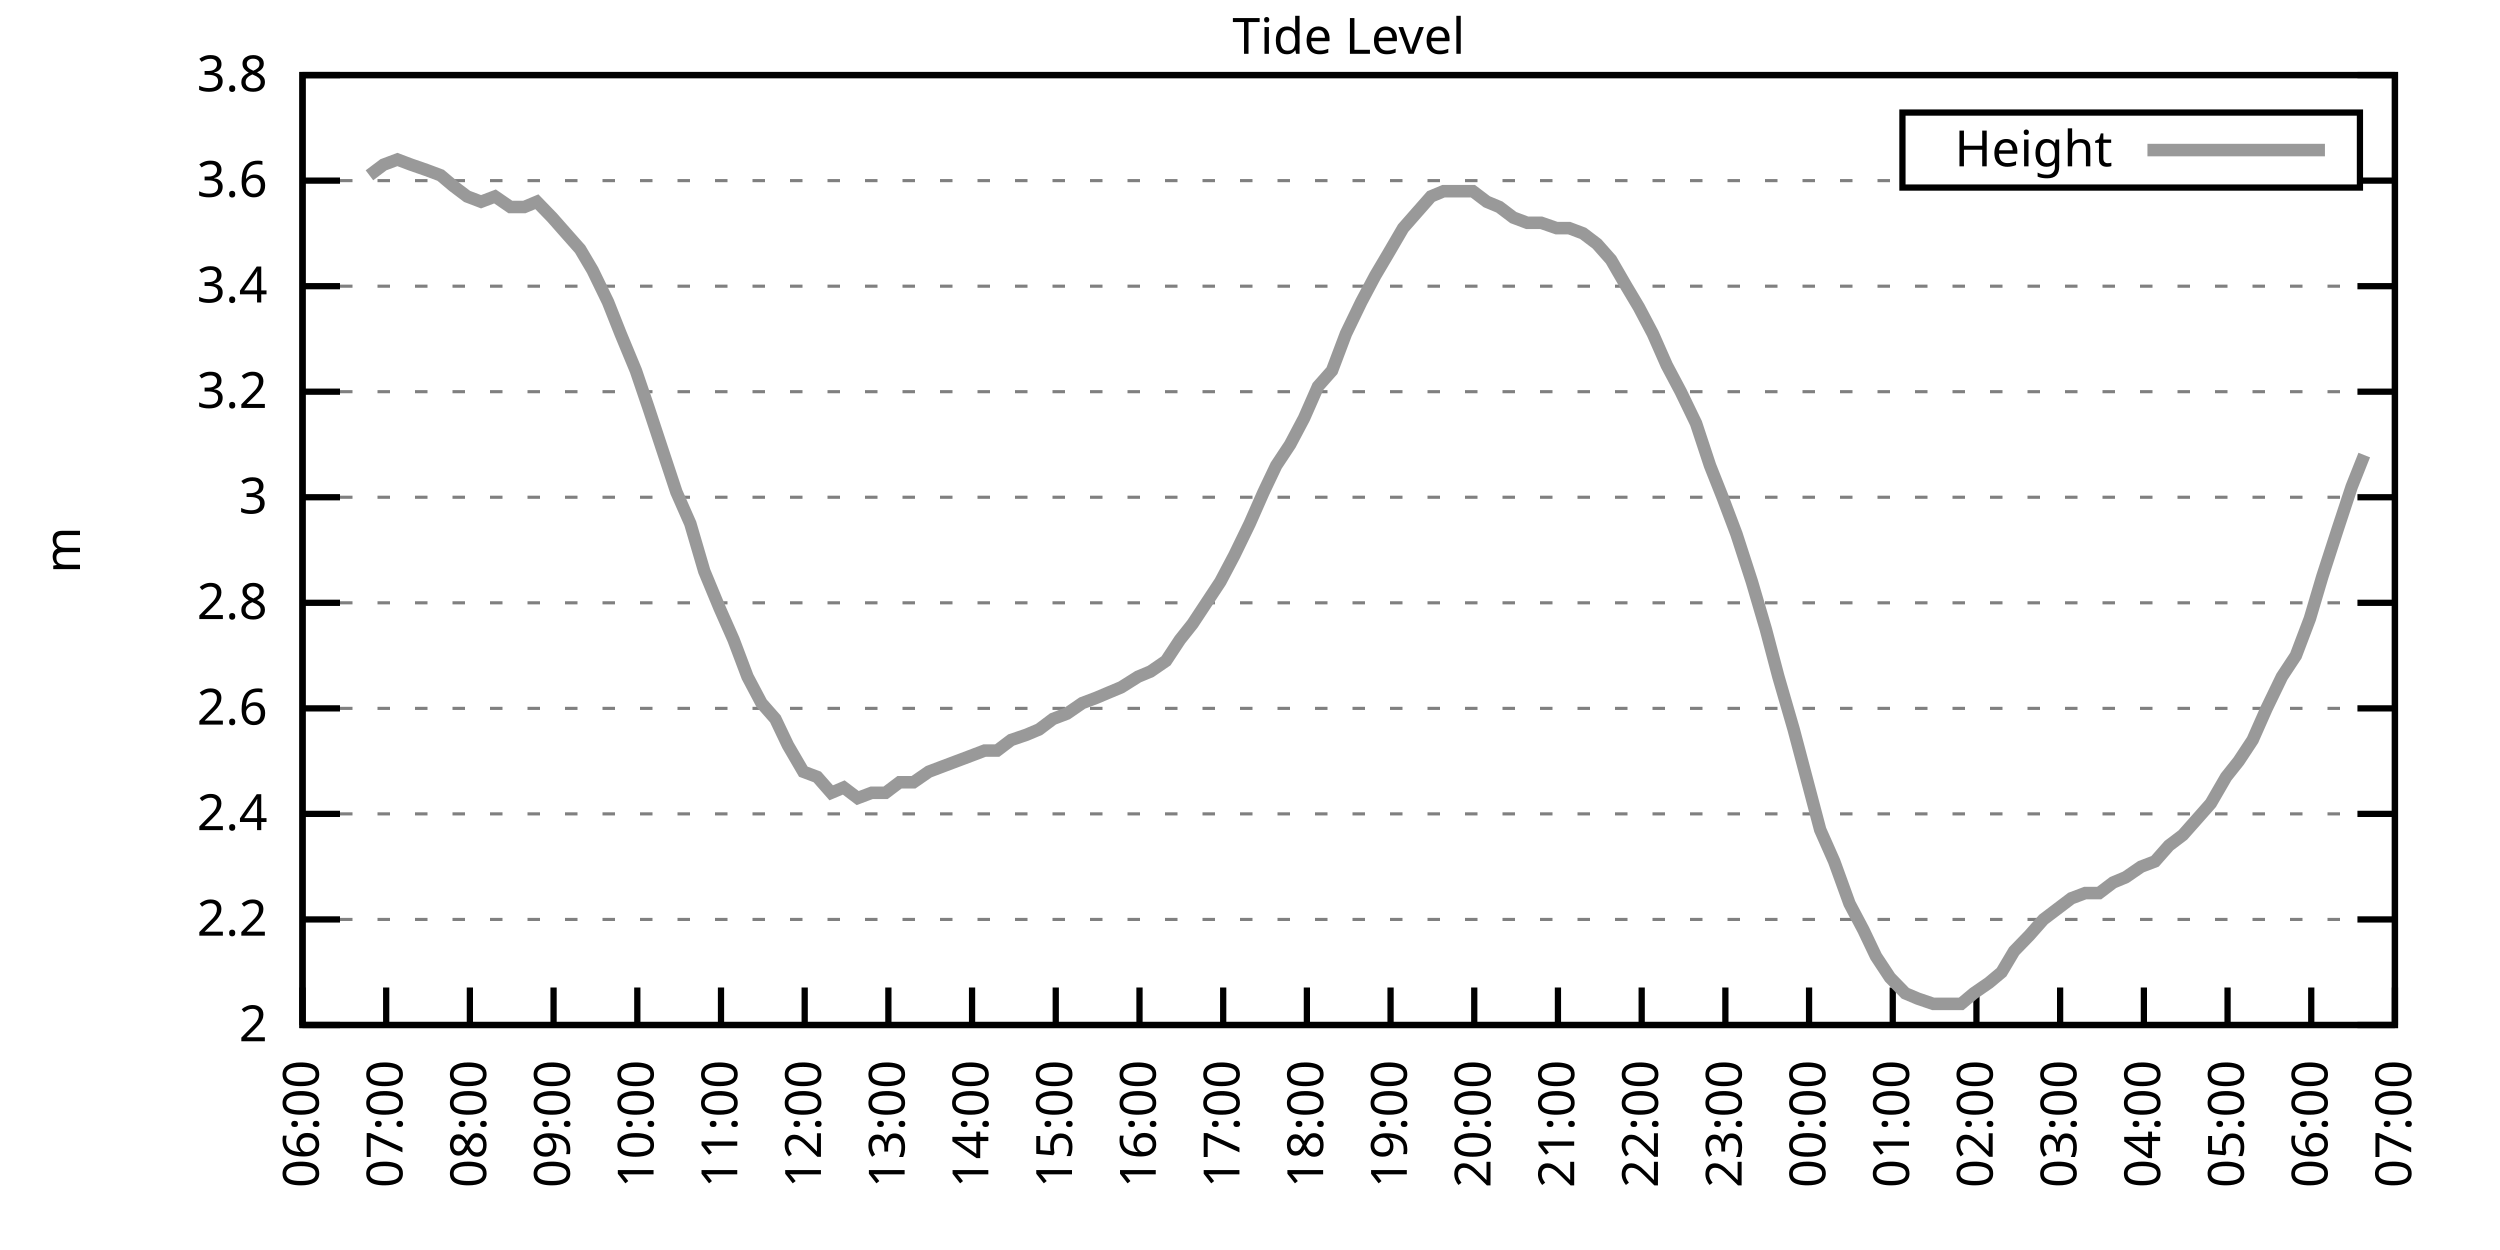
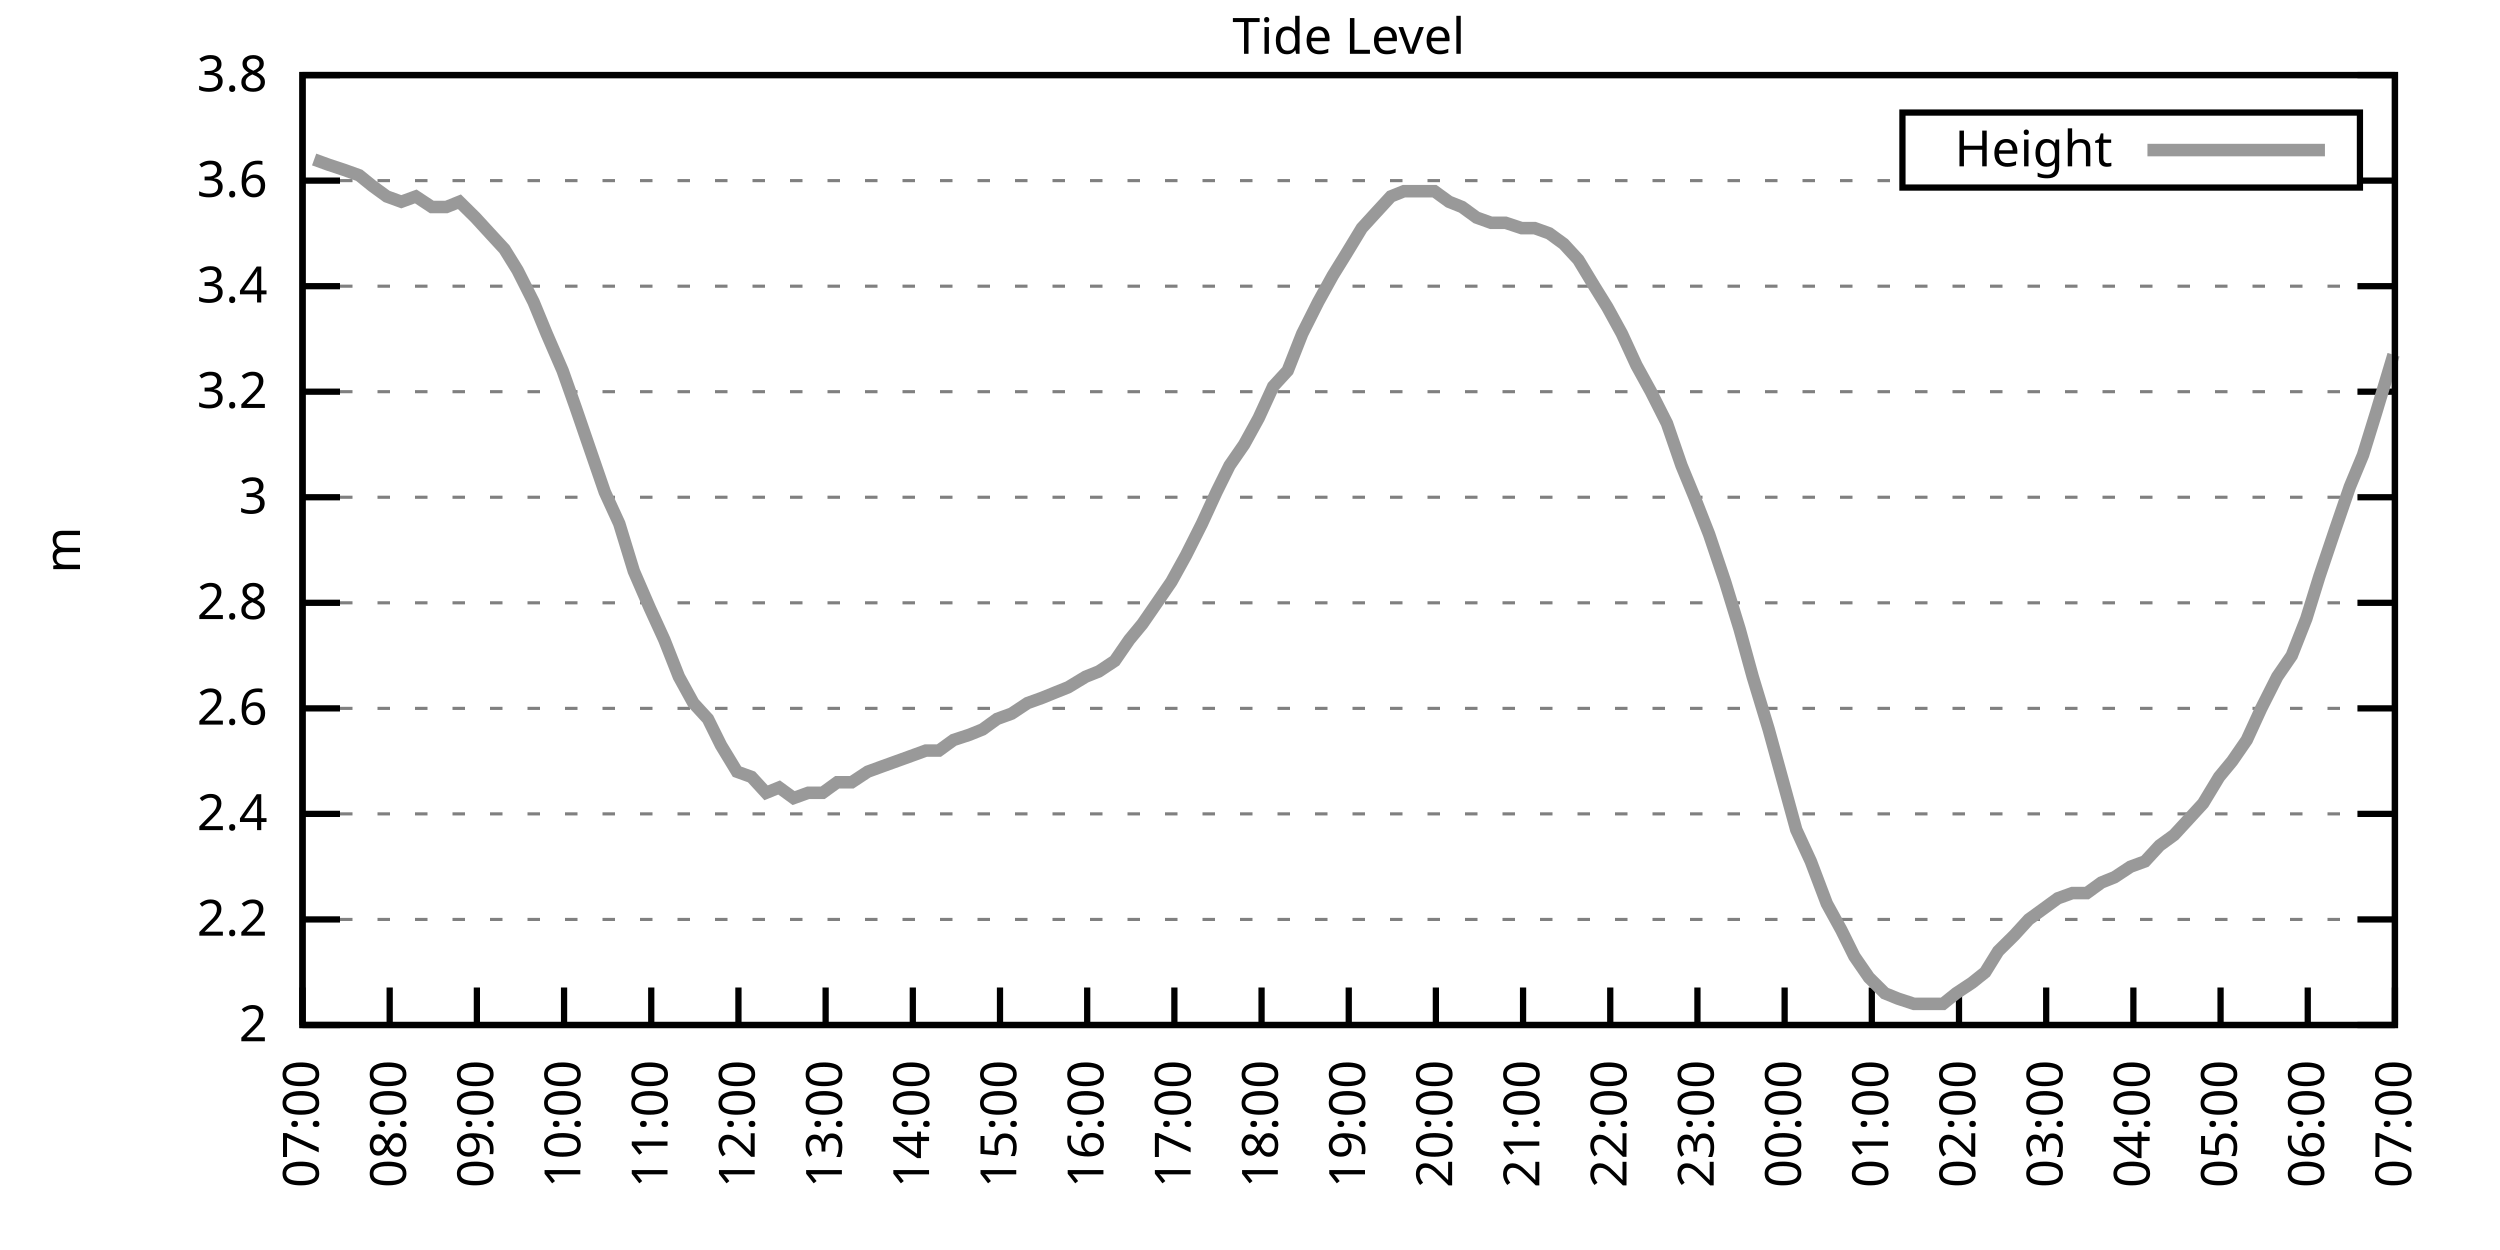
<svg xmlns="http://www.w3.org/2000/svg" xmlns:xlink="http://www.w3.org/1999/xlink" width="400" height="200" viewBox="0 0 400 200">
  <g id="gnuplot_canvas">
    <rect x="0" y="0" width="400" height="200" fill="none" />
    <defs>
      <circle id="gpDot" r="0.5" stroke-width="0.5" stroke="currentColor" />
      <path id="gpPt0" stroke-width="0.333" stroke="currentColor" d="M-1,0 h2 M0,-1 v2" />
      <path id="gpPt1" stroke-width="0.333" stroke="currentColor" d="M-1,-1 L1,1 M1,-1 L-1,1" />
      <path id="gpPt2" stroke-width="0.333" stroke="currentColor" d="M-1,0 L1,0 M0,-1 L0,1 M-1,-1 L1,1 M-1,1 L1,-1" />
      <rect id="gpPt3" stroke-width="0.333" stroke="currentColor" x="-1" y="-1" width="2" height="2" />
      <rect id="gpPt4" stroke-width="0.333" stroke="currentColor" fill="currentColor" x="-1" y="-1" width="2" height="2" />
      <circle id="gpPt5" stroke-width="0.333" stroke="currentColor" cx="0" cy="0" r="1" />
      <use xlink:href="#gpPt5" id="gpPt6" fill="currentColor" stroke="none" />
      <path id="gpPt7" stroke-width="0.333" stroke="currentColor" d="M0,-1.33 L-1.33,0.67 L1.33,0.67 z" />
      <use xlink:href="#gpPt7" id="gpPt8" fill="currentColor" stroke="none" />
      <use xlink:href="#gpPt7" id="gpPt9" stroke="currentColor" transform="rotate(180)" />
      <use xlink:href="#gpPt9" id="gpPt10" fill="currentColor" stroke="none" />
      <use xlink:href="#gpPt3" id="gpPt11" stroke="currentColor" transform="rotate(45)" />
      <use xlink:href="#gpPt11" id="gpPt12" fill="currentColor" stroke="none" />
      <path id="gpPt13" stroke-width="0.333" stroke="currentColor" d="M0,1.330 L1.265,0.411 L0.782,-1.067 L-0.782,-1.076 L-1.265,0.411 z" />
      <use xlink:href="#gpPt13" id="gpPt14" fill="currentColor" stroke="none" />
      <filter id="textbox" filterUnits="objectBoundingBox" x="0" y="0" height="1" width="1">
        <feFlood flood-color="white" flood-opacity="1" result="bgnd" />
        <feComposite in="SourceGraphic" in2="bgnd" operator="atop" />
      </filter>
      <filter id="greybox" filterUnits="objectBoundingBox" x="0" y="0" height="1" width="1">
        <feFlood flood-color="lightgrey" flood-opacity="1" result="grey" />
        <feComposite in="SourceGraphic" in2="grey" operator="atop" />
      </filter>
    </defs>
    <g fill="none" color="white" stroke="currentColor" stroke-width="1.00" stroke-linecap="butt" stroke-linejoin="miter">
</g>
    <g fill="none" color="black" stroke="currentColor" stroke-width="1.00" stroke-linecap="butt" stroke-linejoin="miter">
      <g stroke="none" shape-rendering="crispEdges">
        <polygon fill="rgb(255, 255, 255)" points="48.40,164.00 383.18,164.00 383.18,12.02 48.40,12.02 " />
      </g>
    </g>
    <g fill="none" color="black" stroke="currentColor" stroke-width="1.00" stroke-linecap="butt" stroke-linejoin="miter">
</g>
    <g fill="none" color="black" stroke="black" stroke-width="0.50" stroke-linecap="butt" stroke-linejoin="miter">
</g>
    <g fill="none" color="gray" stroke="currentColor" stroke-width="0.50" stroke-linecap="butt" stroke-linejoin="miter">
      <path stroke="gray" stroke-dasharray="2,4" class="gridline" d="M48.40,164.00 L383.19,164.00  " />
    </g>
    <g fill="none" color="gray" stroke="gray" stroke-width="1.00" stroke-linecap="butt" stroke-linejoin="miter">
</g>
    <g fill="none" color="black" stroke="currentColor" stroke-width="1.00" stroke-linecap="butt" stroke-linejoin="miter">
      <path stroke="black" d="M48.40,164.00 L54.40,164.00 M383.19,164.00 L377.19,164.00  " />
      <g transform="translate(42.80,166.60)" stroke="none" fill="black" font-family="Sans" font-size="8.00" text-anchor="end">
        <text>
          <tspan font-family="Sans"> 2</tspan>
        </text>
      </g>
    </g>
    <g fill="none" color="black" stroke="currentColor" stroke-width="1.00" stroke-linecap="butt" stroke-linejoin="miter">
</g>
    <g fill="none" color="black" stroke="black" stroke-width="0.50" stroke-linecap="butt" stroke-linejoin="miter">
</g>
    <g fill="none" color="gray" stroke="currentColor" stroke-width="0.50" stroke-linecap="butt" stroke-linejoin="miter">
      <path stroke="gray" stroke-dasharray="2,4" class="gridline" d="M48.40,147.11 L383.19,147.11  " />
    </g>
    <g fill="none" color="gray" stroke="gray" stroke-width="1.00" stroke-linecap="butt" stroke-linejoin="miter">
</g>
    <g fill="none" color="black" stroke="currentColor" stroke-width="1.00" stroke-linecap="butt" stroke-linejoin="miter">
      <path stroke="black" d="M48.40,147.11 L54.40,147.11 M383.19,147.11 L377.19,147.11  " />
      <g transform="translate(42.80,149.71)" stroke="none" fill="black" font-family="Sans" font-size="8.00" text-anchor="end">
        <text>
          <tspan font-family="Sans"> 2.2</tspan>
        </text>
      </g>
    </g>
    <g fill="none" color="black" stroke="currentColor" stroke-width="1.00" stroke-linecap="butt" stroke-linejoin="miter">
</g>
    <g fill="none" color="black" stroke="black" stroke-width="0.50" stroke-linecap="butt" stroke-linejoin="miter">
</g>
    <g fill="none" color="gray" stroke="currentColor" stroke-width="0.50" stroke-linecap="butt" stroke-linejoin="miter">
      <path stroke="gray" stroke-dasharray="2,4" class="gridline" d="M48.40,130.22 L383.19,130.22  " />
    </g>
    <g fill="none" color="gray" stroke="gray" stroke-width="1.00" stroke-linecap="butt" stroke-linejoin="miter">
</g>
    <g fill="none" color="black" stroke="currentColor" stroke-width="1.00" stroke-linecap="butt" stroke-linejoin="miter">
      <path stroke="black" d="M48.40,130.22 L54.40,130.22 M383.19,130.22 L377.19,130.22  " />
      <g transform="translate(42.80,132.82)" stroke="none" fill="black" font-family="Sans" font-size="8.00" text-anchor="end">
        <text>
          <tspan font-family="Sans"> 2.4</tspan>
        </text>
      </g>
    </g>
    <g fill="none" color="black" stroke="currentColor" stroke-width="1.00" stroke-linecap="butt" stroke-linejoin="miter">
</g>
    <g fill="none" color="black" stroke="black" stroke-width="0.50" stroke-linecap="butt" stroke-linejoin="miter">
</g>
    <g fill="none" color="gray" stroke="currentColor" stroke-width="0.50" stroke-linecap="butt" stroke-linejoin="miter">
      <path stroke="gray" stroke-dasharray="2,4" class="gridline" d="M48.40,113.34 L383.19,113.34  " />
    </g>
    <g fill="none" color="gray" stroke="gray" stroke-width="1.00" stroke-linecap="butt" stroke-linejoin="miter">
</g>
    <g fill="none" color="black" stroke="currentColor" stroke-width="1.00" stroke-linecap="butt" stroke-linejoin="miter">
      <path stroke="black" d="M48.40,113.34 L54.40,113.34 M383.19,113.34 L377.19,113.34  " />
      <g transform="translate(42.80,115.94)" stroke="none" fill="black" font-family="Sans" font-size="8.00" text-anchor="end">
        <text>
          <tspan font-family="Sans"> 2.6</tspan>
        </text>
      </g>
    </g>
    <g fill="none" color="black" stroke="currentColor" stroke-width="1.00" stroke-linecap="butt" stroke-linejoin="miter">
</g>
    <g fill="none" color="black" stroke="black" stroke-width="0.50" stroke-linecap="butt" stroke-linejoin="miter">
</g>
    <g fill="none" color="gray" stroke="currentColor" stroke-width="0.50" stroke-linecap="butt" stroke-linejoin="miter">
      <path stroke="gray" stroke-dasharray="2,4" class="gridline" d="M48.40,96.45 L383.19,96.45  " />
    </g>
    <g fill="none" color="gray" stroke="gray" stroke-width="1.00" stroke-linecap="butt" stroke-linejoin="miter">
</g>
    <g fill="none" color="black" stroke="currentColor" stroke-width="1.00" stroke-linecap="butt" stroke-linejoin="miter">
      <path stroke="black" d="M48.40,96.45 L54.40,96.45 M383.19,96.45 L377.19,96.45  " />
      <g transform="translate(42.80,99.05)" stroke="none" fill="black" font-family="Sans" font-size="8.00" text-anchor="end">
        <text>
          <tspan font-family="Sans"> 2.8</tspan>
        </text>
      </g>
    </g>
    <g fill="none" color="black" stroke="currentColor" stroke-width="1.00" stroke-linecap="butt" stroke-linejoin="miter">
</g>
    <g fill="none" color="black" stroke="black" stroke-width="0.50" stroke-linecap="butt" stroke-linejoin="miter">
</g>
    <g fill="none" color="gray" stroke="currentColor" stroke-width="0.50" stroke-linecap="butt" stroke-linejoin="miter">
      <path stroke="gray" stroke-dasharray="2,4" class="gridline" d="M48.40,79.56 L383.19,79.56  " />
    </g>
    <g fill="none" color="gray" stroke="gray" stroke-width="1.00" stroke-linecap="butt" stroke-linejoin="miter">
</g>
    <g fill="none" color="black" stroke="currentColor" stroke-width="1.00" stroke-linecap="butt" stroke-linejoin="miter">
      <path stroke="black" d="M48.40,79.56 L54.40,79.56 M383.19,79.56 L377.19,79.56  " />
      <g transform="translate(42.80,82.16)" stroke="none" fill="black" font-family="Sans" font-size="8.00" text-anchor="end">
        <text>
          <tspan font-family="Sans"> 3</tspan>
        </text>
      </g>
    </g>
    <g fill="none" color="black" stroke="currentColor" stroke-width="1.00" stroke-linecap="butt" stroke-linejoin="miter">
</g>
    <g fill="none" color="black" stroke="black" stroke-width="0.50" stroke-linecap="butt" stroke-linejoin="miter">
</g>
    <g fill="none" color="gray" stroke="currentColor" stroke-width="0.50" stroke-linecap="butt" stroke-linejoin="miter">
      <path stroke="gray" stroke-dasharray="2,4" class="gridline" d="M48.40,62.67 L383.19,62.67  " />
    </g>
    <g fill="none" color="gray" stroke="gray" stroke-width="1.00" stroke-linecap="butt" stroke-linejoin="miter">
</g>
    <g fill="none" color="black" stroke="currentColor" stroke-width="1.00" stroke-linecap="butt" stroke-linejoin="miter">
      <path stroke="black" d="M48.40,62.67 L54.40,62.67 M383.19,62.67 L377.19,62.67  " />
      <g transform="translate(42.80,65.27)" stroke="none" fill="black" font-family="Sans" font-size="8.00" text-anchor="end">
        <text>
          <tspan font-family="Sans"> 3.2</tspan>
        </text>
      </g>
    </g>
    <g fill="none" color="black" stroke="currentColor" stroke-width="1.00" stroke-linecap="butt" stroke-linejoin="miter">
</g>
    <g fill="none" color="black" stroke="black" stroke-width="0.50" stroke-linecap="butt" stroke-linejoin="miter">
</g>
    <g fill="none" color="gray" stroke="currentColor" stroke-width="0.50" stroke-linecap="butt" stroke-linejoin="miter">
      <path stroke="gray" stroke-dasharray="2,4" class="gridline" d="M48.40,45.79 L383.19,45.79  " />
    </g>
    <g fill="none" color="gray" stroke="gray" stroke-width="1.00" stroke-linecap="butt" stroke-linejoin="miter">
</g>
    <g fill="none" color="black" stroke="currentColor" stroke-width="1.00" stroke-linecap="butt" stroke-linejoin="miter">
      <path stroke="black" d="M48.40,45.79 L54.40,45.79 M383.19,45.79 L377.19,45.79  " />
      <g transform="translate(42.80,48.39)" stroke="none" fill="black" font-family="Sans" font-size="8.00" text-anchor="end">
        <text>
          <tspan font-family="Sans"> 3.4</tspan>
        </text>
      </g>
    </g>
    <g fill="none" color="black" stroke="currentColor" stroke-width="1.00" stroke-linecap="butt" stroke-linejoin="miter">
</g>
    <g fill="none" color="black" stroke="black" stroke-width="0.50" stroke-linecap="butt" stroke-linejoin="miter">
</g>
    <g fill="none" color="gray" stroke="currentColor" stroke-width="0.50" stroke-linecap="butt" stroke-linejoin="miter">
      <path stroke="gray" stroke-dasharray="2,4" class="gridline" d="M48.40,28.90 L304.39,28.90 M377.59,28.90 L383.19,28.90  " />
    </g>
    <g fill="none" color="gray" stroke="gray" stroke-width="1.00" stroke-linecap="butt" stroke-linejoin="miter">
</g>
    <g fill="none" color="black" stroke="currentColor" stroke-width="1.00" stroke-linecap="butt" stroke-linejoin="miter">
      <path stroke="black" d="M48.40,28.90 L54.40,28.90 M383.19,28.90 L377.19,28.90  " />
      <g transform="translate(42.80,31.50)" stroke="none" fill="black" font-family="Sans" font-size="8.00" text-anchor="end">
        <text>
          <tspan font-family="Sans"> 3.6</tspan>
        </text>
      </g>
    </g>
    <g fill="none" color="black" stroke="currentColor" stroke-width="1.00" stroke-linecap="butt" stroke-linejoin="miter">
</g>
    <g fill="none" color="black" stroke="black" stroke-width="0.50" stroke-linecap="butt" stroke-linejoin="miter">
</g>
    <g fill="none" color="gray" stroke="currentColor" stroke-width="0.50" stroke-linecap="butt" stroke-linejoin="miter">
      <path stroke="gray" stroke-dasharray="2,4" class="gridline" d="M48.40,12.01 L383.19,12.01  " />
    </g>
    <g fill="none" color="gray" stroke="gray" stroke-width="1.00" stroke-linecap="butt" stroke-linejoin="miter">
</g>
    <g fill="none" color="black" stroke="currentColor" stroke-width="1.00" stroke-linecap="butt" stroke-linejoin="miter">
      <path stroke="black" d="M48.40,12.01 L54.40,12.01 M383.19,12.01 L377.19,12.01  " />
      <g transform="translate(42.80,14.61)" stroke="none" fill="black" font-family="Sans" font-size="8.00" text-anchor="end">
        <text>
          <tspan font-family="Sans"> 3.8</tspan>
        </text>
      </g>
    </g>
    <g fill="none" color="black" stroke="currentColor" stroke-width="1.00" stroke-linecap="butt" stroke-linejoin="miter">
      <path stroke="black" d="M48.40,164.00 L48.40,158.00  " />
      <g transform="translate(51.00,169.60) rotate(270.00)" stroke="none" fill="black" font-family="Sans" font-size="8.00" text-anchor="end">
        <text>
-           <tspan font-family="Sans">06:00</tspan>
-         </text>
-       </g>
-     </g>
-     <g fill="none" color="black" stroke="currentColor" stroke-width="1.00" stroke-linecap="butt" stroke-linejoin="miter">
-       <path stroke="black" d="M61.79,164.00 L61.79,158.00  " />
-       <g transform="translate(64.39,169.60) rotate(270.00)" stroke="none" fill="black" font-family="Sans" font-size="8.00" text-anchor="end">
-         <text>
          <tspan font-family="Sans">07:00</tspan>
        </text>
      </g>
    </g>
    <g fill="none" color="black" stroke="currentColor" stroke-width="1.00" stroke-linecap="butt" stroke-linejoin="miter">
-       <path stroke="black" d="M75.18,164.00 L75.18,158.00  " />
-       <g transform="translate(77.78,169.60) rotate(270.00)" stroke="none" fill="black" font-family="Sans" font-size="8.00" text-anchor="end">
+       <path stroke="black" d="M62.35,164.00 L62.35,158.00  " />
+       <g transform="translate(64.95,169.60) rotate(270.00)" stroke="none" fill="black" font-family="Sans" font-size="8.00" text-anchor="end">
        <text>
          <tspan font-family="Sans">08:00</tspan>
        </text>
      </g>
    </g>
    <g fill="none" color="black" stroke="currentColor" stroke-width="1.00" stroke-linecap="butt" stroke-linejoin="miter">
-       <path stroke="black" d="M88.57,164.00 L88.57,158.00  " />
-       <g transform="translate(91.17,169.60) rotate(270.00)" stroke="none" fill="black" font-family="Sans" font-size="8.00" text-anchor="end">
+       <path stroke="black" d="M76.30,164.00 L76.30,158.00  " />
+       <g transform="translate(78.90,169.60) rotate(270.00)" stroke="none" fill="black" font-family="Sans" font-size="8.00" text-anchor="end">
        <text>
          <tspan font-family="Sans">09:00</tspan>
        </text>
      </g>
    </g>
    <g fill="none" color="black" stroke="currentColor" stroke-width="1.00" stroke-linecap="butt" stroke-linejoin="miter">
-       <path stroke="black" d="M101.97,164.00 L101.97,158.00  " />
-       <g transform="translate(104.57,169.60) rotate(270.00)" stroke="none" fill="black" font-family="Sans" font-size="8.00" text-anchor="end">
+       <path stroke="black" d="M90.25,164.00 L90.25,158.00  " />
+       <g transform="translate(92.85,169.60) rotate(270.00)" stroke="none" fill="black" font-family="Sans" font-size="8.00" text-anchor="end">
        <text>
          <tspan font-family="Sans">10:00</tspan>
        </text>
      </g>
    </g>
    <g fill="none" color="black" stroke="currentColor" stroke-width="1.00" stroke-linecap="butt" stroke-linejoin="miter">
-       <path stroke="black" d="M115.36,164.00 L115.36,158.00  " />
-       <g transform="translate(117.96,169.60) rotate(270.00)" stroke="none" fill="black" font-family="Sans" font-size="8.00" text-anchor="end">
+       <path stroke="black" d="M104.20,164.00 L104.20,158.00  " />
+       <g transform="translate(106.80,169.60) rotate(270.00)" stroke="none" fill="black" font-family="Sans" font-size="8.00" text-anchor="end">
        <text>
          <tspan font-family="Sans">11:00</tspan>
        </text>
      </g>
    </g>
    <g fill="none" color="black" stroke="currentColor" stroke-width="1.00" stroke-linecap="butt" stroke-linejoin="miter">
-       <path stroke="black" d="M128.75,164.00 L128.75,158.00  " />
-       <g transform="translate(131.35,169.60) rotate(270.00)" stroke="none" fill="black" font-family="Sans" font-size="8.00" text-anchor="end">
+       <path stroke="black" d="M118.15,164.00 L118.15,158.00  " />
+       <g transform="translate(120.75,169.60) rotate(270.00)" stroke="none" fill="black" font-family="Sans" font-size="8.00" text-anchor="end">
        <text>
          <tspan font-family="Sans">12:00</tspan>
        </text>
      </g>
    </g>
    <g fill="none" color="black" stroke="currentColor" stroke-width="1.00" stroke-linecap="butt" stroke-linejoin="miter">
-       <path stroke="black" d="M142.14,164.00 L142.14,158.00  " />
-       <g transform="translate(144.74,169.60) rotate(270.00)" stroke="none" fill="black" font-family="Sans" font-size="8.00" text-anchor="end">
+       <path stroke="black" d="M132.10,164.00 L132.10,158.00  " />
+       <g transform="translate(134.70,169.60) rotate(270.00)" stroke="none" fill="black" font-family="Sans" font-size="8.00" text-anchor="end">
        <text>
          <tspan font-family="Sans">13:00</tspan>
        </text>
      </g>
    </g>
    <g fill="none" color="black" stroke="currentColor" stroke-width="1.00" stroke-linecap="butt" stroke-linejoin="miter">
-       <path stroke="black" d="M155.53,164.00 L155.53,158.00  " />
-       <g transform="translate(158.13,169.60) rotate(270.00)" stroke="none" fill="black" font-family="Sans" font-size="8.00" text-anchor="end">
+       <path stroke="black" d="M146.05,164.00 L146.05,158.00  " />
+       <g transform="translate(148.65,169.60) rotate(270.00)" stroke="none" fill="black" font-family="Sans" font-size="8.00" text-anchor="end">
        <text>
          <tspan font-family="Sans">14:00</tspan>
        </text>
      </g>
    </g>
    <g fill="none" color="black" stroke="currentColor" stroke-width="1.00" stroke-linecap="butt" stroke-linejoin="miter">
-       <path stroke="black" d="M168.92,164.00 L168.92,158.00  " />
-       <g transform="translate(171.52,169.60) rotate(270.00)" stroke="none" fill="black" font-family="Sans" font-size="8.00" text-anchor="end">
+       <path stroke="black" d="M160.00,164.00 L160.00,158.00  " />
+       <g transform="translate(162.60,169.60) rotate(270.00)" stroke="none" fill="black" font-family="Sans" font-size="8.00" text-anchor="end">
        <text>
          <tspan font-family="Sans">15:00</tspan>
        </text>
      </g>
    </g>
    <g fill="none" color="black" stroke="currentColor" stroke-width="1.00" stroke-linecap="butt" stroke-linejoin="miter">
-       <path stroke="black" d="M182.32,164.00 L182.32,158.00  " />
-       <g transform="translate(184.92,169.60) rotate(270.00)" stroke="none" fill="black" font-family="Sans" font-size="8.00" text-anchor="end">
+       <path stroke="black" d="M173.95,164.00 L173.95,158.00  " />
+       <g transform="translate(176.55,169.60) rotate(270.00)" stroke="none" fill="black" font-family="Sans" font-size="8.00" text-anchor="end">
        <text>
          <tspan font-family="Sans">16:00</tspan>
        </text>
      </g>
    </g>
    <g fill="none" color="black" stroke="currentColor" stroke-width="1.00" stroke-linecap="butt" stroke-linejoin="miter">
-       <path stroke="black" d="M195.71,164.00 L195.71,158.00  " />
-       <g transform="translate(198.31,169.60) rotate(270.00)" stroke="none" fill="black" font-family="Sans" font-size="8.00" text-anchor="end">
+       <path stroke="black" d="M187.90,164.00 L187.90,158.00  " />
+       <g transform="translate(190.50,169.60) rotate(270.00)" stroke="none" fill="black" font-family="Sans" font-size="8.00" text-anchor="end">
        <text>
          <tspan font-family="Sans">17:00</tspan>
        </text>
      </g>
    </g>
    <g fill="none" color="black" stroke="currentColor" stroke-width="1.00" stroke-linecap="butt" stroke-linejoin="miter">
-       <path stroke="black" d="M209.10,164.00 L209.10,158.00  " />
-       <g transform="translate(211.70,169.60) rotate(270.00)" stroke="none" fill="black" font-family="Sans" font-size="8.00" text-anchor="end">
+       <path stroke="black" d="M201.85,164.00 L201.85,158.00  " />
+       <g transform="translate(204.45,169.60) rotate(270.00)" stroke="none" fill="black" font-family="Sans" font-size="8.00" text-anchor="end">
        <text>
          <tspan font-family="Sans">18:00</tspan>
        </text>
      </g>
    </g>
    <g fill="none" color="black" stroke="currentColor" stroke-width="1.00" stroke-linecap="butt" stroke-linejoin="miter">
-       <path stroke="black" d="M222.49,164.00 L222.49,158.00  " />
-       <g transform="translate(225.09,169.60) rotate(270.00)" stroke="none" fill="black" font-family="Sans" font-size="8.00" text-anchor="end">
+       <path stroke="black" d="M215.80,164.00 L215.80,158.00  " />
+       <g transform="translate(218.40,169.60) rotate(270.00)" stroke="none" fill="black" font-family="Sans" font-size="8.00" text-anchor="end">
        <text>
          <tspan font-family="Sans">19:00</tspan>
        </text>
      </g>
    </g>
    <g fill="none" color="black" stroke="currentColor" stroke-width="1.00" stroke-linecap="butt" stroke-linejoin="miter">
-       <path stroke="black" d="M235.88,164.00 L235.88,158.00  " />
-       <g transform="translate(238.48,169.60) rotate(270.00)" stroke="none" fill="black" font-family="Sans" font-size="8.00" text-anchor="end">
+       <path stroke="black" d="M229.74,164.00 L229.74,158.00  " />
+       <g transform="translate(232.34,169.60) rotate(270.00)" stroke="none" fill="black" font-family="Sans" font-size="8.00" text-anchor="end">
        <text>
          <tspan font-family="Sans">20:00</tspan>
        </text>
      </g>
    </g>
    <g fill="none" color="black" stroke="currentColor" stroke-width="1.00" stroke-linecap="butt" stroke-linejoin="miter">
-       <path stroke="black" d="M249.27,164.00 L249.27,158.00  " />
-       <g transform="translate(251.87,169.60) rotate(270.00)" stroke="none" fill="black" font-family="Sans" font-size="8.00" text-anchor="end">
+       <path stroke="black" d="M243.69,164.00 L243.69,158.00  " />
+       <g transform="translate(246.29,169.60) rotate(270.00)" stroke="none" fill="black" font-family="Sans" font-size="8.00" text-anchor="end">
        <text>
          <tspan font-family="Sans">21:00</tspan>
        </text>
      </g>
    </g>
    <g fill="none" color="black" stroke="currentColor" stroke-width="1.00" stroke-linecap="butt" stroke-linejoin="miter">
-       <path stroke="black" d="M262.67,164.00 L262.67,158.00  " />
-       <g transform="translate(265.27,169.60) rotate(270.00)" stroke="none" fill="black" font-family="Sans" font-size="8.00" text-anchor="end">
+       <path stroke="black" d="M257.64,164.00 L257.64,158.00  " />
+       <g transform="translate(260.24,169.60) rotate(270.00)" stroke="none" fill="black" font-family="Sans" font-size="8.00" text-anchor="end">
        <text>
          <tspan font-family="Sans">22:00</tspan>
        </text>
      </g>
    </g>
    <g fill="none" color="black" stroke="currentColor" stroke-width="1.00" stroke-linecap="butt" stroke-linejoin="miter">
-       <path stroke="black" d="M276.06,164.00 L276.06,158.00  " />
-       <g transform="translate(278.66,169.60) rotate(270.00)" stroke="none" fill="black" font-family="Sans" font-size="8.00" text-anchor="end">
+       <path stroke="black" d="M271.59,164.00 L271.59,158.00  " />
+       <g transform="translate(274.19,169.60) rotate(270.00)" stroke="none" fill="black" font-family="Sans" font-size="8.00" text-anchor="end">
        <text>
          <tspan font-family="Sans">23:00</tspan>
        </text>
      </g>
    </g>
    <g fill="none" color="black" stroke="currentColor" stroke-width="1.00" stroke-linecap="butt" stroke-linejoin="miter">
-       <path stroke="black" d="M289.45,164.00 L289.45,158.00  " />
-       <g transform="translate(292.05,169.60) rotate(270.00)" stroke="none" fill="black" font-family="Sans" font-size="8.00" text-anchor="end">
+       <path stroke="black" d="M285.54,164.00 L285.54,158.00  " />
+       <g transform="translate(288.14,169.60) rotate(270.00)" stroke="none" fill="black" font-family="Sans" font-size="8.00" text-anchor="end">
        <text>
          <tspan font-family="Sans">00:00</tspan>
        </text>
      </g>
    </g>
    <g fill="none" color="black" stroke="currentColor" stroke-width="1.00" stroke-linecap="butt" stroke-linejoin="miter">
-       <path stroke="black" d="M302.84,164.00 L302.84,158.00  " />
-       <g transform="translate(305.44,169.60) rotate(270.00)" stroke="none" fill="black" font-family="Sans" font-size="8.00" text-anchor="end">
+       <path stroke="black" d="M299.49,164.00 L299.49,158.00  " />
+       <g transform="translate(302.09,169.60) rotate(270.00)" stroke="none" fill="black" font-family="Sans" font-size="8.00" text-anchor="end">
        <text>
          <tspan font-family="Sans">01:00</tspan>
        </text>
      </g>
    </g>
    <g fill="none" color="black" stroke="currentColor" stroke-width="1.00" stroke-linecap="butt" stroke-linejoin="miter">
-       <path stroke="black" d="M316.23,164.00 L316.23,158.00  " />
-       <g transform="translate(318.83,169.60) rotate(270.00)" stroke="none" fill="black" font-family="Sans" font-size="8.00" text-anchor="end">
+       <path stroke="black" d="M313.44,164.00 L313.44,158.00  " />
+       <g transform="translate(316.04,169.60) rotate(270.00)" stroke="none" fill="black" font-family="Sans" font-size="8.00" text-anchor="end">
        <text>
          <tspan font-family="Sans">02:00</tspan>
        </text>
      </g>
    </g>
    <g fill="none" color="black" stroke="currentColor" stroke-width="1.00" stroke-linecap="butt" stroke-linejoin="miter">
-       <path stroke="black" d="M329.62,164.00 L329.62,158.00  " />
-       <g transform="translate(332.22,169.60) rotate(270.00)" stroke="none" fill="black" font-family="Sans" font-size="8.00" text-anchor="end">
+       <path stroke="black" d="M327.39,164.00 L327.39,158.00  " />
+       <g transform="translate(329.99,169.60) rotate(270.00)" stroke="none" fill="black" font-family="Sans" font-size="8.00" text-anchor="end">
        <text>
          <tspan font-family="Sans">03:00</tspan>
        </text>
      </g>
    </g>
    <g fill="none" color="black" stroke="currentColor" stroke-width="1.00" stroke-linecap="butt" stroke-linejoin="miter">
-       <path stroke="black" d="M343.02,164.00 L343.02,158.00  " />
-       <g transform="translate(345.62,169.60) rotate(270.00)" stroke="none" fill="black" font-family="Sans" font-size="8.00" text-anchor="end">
+       <path stroke="black" d="M341.34,164.00 L341.34,158.00  " />
+       <g transform="translate(343.94,169.60) rotate(270.00)" stroke="none" fill="black" font-family="Sans" font-size="8.00" text-anchor="end">
        <text>
          <tspan font-family="Sans">04:00</tspan>
        </text>
      </g>
    </g>
    <g fill="none" color="black" stroke="currentColor" stroke-width="1.00" stroke-linecap="butt" stroke-linejoin="miter">
-       <path stroke="black" d="M356.41,164.00 L356.41,158.00  " />
-       <g transform="translate(359.01,169.60) rotate(270.00)" stroke="none" fill="black" font-family="Sans" font-size="8.00" text-anchor="end">
+       <path stroke="black" d="M355.29,164.00 L355.29,158.00  " />
+       <g transform="translate(357.89,169.60) rotate(270.00)" stroke="none" fill="black" font-family="Sans" font-size="8.00" text-anchor="end">
        <text>
          <tspan font-family="Sans">05:00</tspan>
        </text>
      </g>
    </g>
    <g fill="none" color="black" stroke="currentColor" stroke-width="1.00" stroke-linecap="butt" stroke-linejoin="miter">
-       <path stroke="black" d="M369.80,164.00 L369.80,158.00  " />
-       <g transform="translate(372.40,169.60) rotate(270.00)" stroke="none" fill="black" font-family="Sans" font-size="8.00" text-anchor="end">
+       <path stroke="black" d="M369.24,164.00 L369.24,158.00  " />
+       <g transform="translate(371.84,169.60) rotate(270.00)" stroke="none" fill="black" font-family="Sans" font-size="8.00" text-anchor="end">
        <text>
          <tspan font-family="Sans">06:00</tspan>
        </text>
      </g>
    </g>
    <g fill="none" color="black" stroke="currentColor" stroke-width="1.00" stroke-linecap="butt" stroke-linejoin="miter">
      <path stroke="black" d="M383.19,164.00 L383.19,158.00  " />
      <g transform="translate(385.79,169.60) rotate(270.00)" stroke="none" fill="black" font-family="Sans" font-size="8.00" text-anchor="end">
        <text>
          <tspan font-family="Sans">07:00</tspan>
        </text>
      </g>
    </g>
    <g fill="none" color="black" stroke="currentColor" stroke-width="1.00" stroke-linecap="butt" stroke-linejoin="miter">
</g>
    <g fill="none" color="black" stroke="currentColor" stroke-width="1.00" stroke-linecap="butt" stroke-linejoin="miter">
      <path stroke="black" d="M48.40,12.01 L48.40,164.00 L383.19,164.00 L383.19,12.01 L48.40,12.01 Z  " />
    </g>
    <g fill="none" color="black" stroke="currentColor" stroke-width="1.00" stroke-linecap="butt" stroke-linejoin="miter">
</g>
    <g fill="none" color="black" stroke="currentColor" stroke-width="1.00" stroke-linecap="butt" stroke-linejoin="miter">
      <path stroke="black" d="M304.39,30.01 L304.39,18.01 L377.59,18.01 L377.59,30.01 L304.39,30.01 Z  " />
    </g>
    <g id="Tide_level_plot_1">
      <g fill="none" color="white" stroke="black" stroke-width="2.00" stroke-linecap="butt" stroke-linejoin="miter">
</g>
      <g fill="none" color="black" stroke="currentColor" stroke-width="2.00" stroke-linecap="butt" stroke-linejoin="miter">
        <g transform="translate(337.99,26.61)" stroke="none" fill="black" font-family="Sans" font-size="8.00" text-anchor="end">
          <text>
            <tspan font-family="Sans">Height</tspan>
          </text>
        </g>
      </g>
      <g fill="none" color="black" stroke="currentColor" stroke-width="2.00" stroke-linecap="butt" stroke-linejoin="miter">
-         <path stroke="rgb(153, 153, 153)" d="M343.59,24.01 L371.99,24.01 M59.11,28.05 L61.35,26.36 L63.58,25.52 L65.81,26.36 L68.26,27.21 L70.50,28.05   L72.50,29.74 L74.74,31.43 L76.97,32.28 L79.20,31.43 L81.66,33.12 L83.89,33.12 L85.90,32.28 L88.35,34.81   L90.58,37.34 L92.82,39.87 L94.82,43.25 L97.28,48.32 L99.29,53.39 L101.74,59.30 L103.75,65.21 L105.98,71.96   L108.22,78.72 L110.45,83.78 L112.68,91.38 L115.13,97.29 L117.37,102.36 L119.60,108.27 L121.83,112.49 L124.06,115.03   L126.07,119.25 L128.53,123.47 L130.76,124.31 L132.99,126.85 L135.00,126.00 L137.23,127.69 L139.46,126.85 L141.69,126.85   L143.93,125.16 L146.16,125.16 L148.61,123.47 L150.85,122.62 L153.08,121.78 L155.31,120.94 L157.54,120.09 L159.55,120.09   L161.78,118.40 L164.24,117.56 L166.25,116.71 L168.48,115.03 L170.71,114.18 L173.17,112.49 L175.40,111.65 L177.41,110.80   L179.41,109.96 L182.09,108.27 L184.10,107.43 L186.56,105.74 L188.79,102.36 L190.80,99.83 L193.03,96.45 L195.26,93.07   L197.49,88.85 L199.95,83.78 L202.18,78.72 L204.19,74.49 L206.42,71.12 L208.65,66.90 L210.88,61.83 L213.12,59.30   L215.35,53.39 L217.80,48.32 L220.04,44.10 L222.04,40.72 L224.50,36.50 L226.73,33.96 L228.96,31.43 L230.97,30.59   L233.20,30.59 L235.66,30.59 L237.89,32.28 L239.90,33.12 L242.13,34.81 L244.36,35.65 L246.60,35.65 L249.05,36.50   L251.06,36.50 L253.29,37.34 L255.52,39.03 L257.76,41.56 L260.21,45.79 L262.22,49.16 L264.45,53.39 L266.68,58.45   L268.92,62.67 L271.37,67.74 L273.60,74.49 L275.61,79.56 L277.84,85.47 L280.30,93.07 L282.53,100.67 L284.54,108.27   L286.99,116.71 L289.00,124.31 L291.23,132.76 L293.47,137.82 L295.92,144.58 L298.15,148.80 L300.16,153.02 L302.39,156.40   L304.85,158.93 L306.86,159.78 L309.31,160.62 L311.54,160.62 L313.78,160.62 L315.79,158.93 L318.24,157.24 L320.25,155.56   L322.26,152.18 L324.71,149.65 L326.95,147.11 L329.18,145.42 L331.41,143.73 L333.64,142.89 L335.87,142.89 L338.10,141.20   L340.11,140.36 L342.57,138.67 L344.80,137.82 L347.03,135.29 L349.26,133.60 L351.50,131.07 L353.73,128.54 L356.18,124.31   L358.19,121.78 L360.42,118.40 L362.66,113.34 L365.11,108.27 L367.34,104.89 L369.58,98.98 L371.58,92.23 L374.04,84.63   L376.27,77.87 L378.28,72.81  " />
+         <path stroke="rgb(153, 153, 153)" d="M343.59,24.01 L371.99,24.01 M50.26,25.52 L52.58,26.36 L55.14,27.21 L57.47,28.05 L59.56,29.74 L61.88,31.43   L64.21,32.28 L66.53,31.43 L69.09,33.12 L71.42,33.12 L73.51,32.28 L76.07,34.81 L78.39,37.34 L80.72,39.87   L82.81,43.25 L85.37,48.32 L87.46,53.39 L90.02,59.30 L92.11,65.21 L94.43,71.96 L96.76,78.72 L99.08,83.78   L101.41,91.38 L103.97,97.29 L106.29,102.36 L108.62,108.27 L110.94,112.49 L113.27,115.03 L115.36,119.25 L117.92,123.47   L120.24,124.31 L122.57,126.85 L124.66,126.00 L126.98,127.69 L129.31,126.85 L131.63,126.85 L133.96,125.16 L136.28,125.16   L138.84,123.47 L141.16,122.62 L143.49,121.78 L145.81,120.94 L148.14,120.09 L150.23,120.09 L152.56,118.40 L155.11,117.56   L157.21,116.71 L159.53,115.03 L161.86,114.18 L164.41,112.49 L166.74,111.65 L168.83,110.80 L170.92,109.96 L173.71,108.27   L175.81,107.43 L178.36,105.74 L180.69,102.36 L182.78,99.83 L185.11,96.45 L187.43,93.07 L189.76,88.85 L192.31,83.78   L194.64,78.72 L196.73,74.49 L199.06,71.12 L201.38,66.90 L203.71,61.83 L206.03,59.30 L208.36,53.39 L210.91,48.32   L213.24,44.10 L215.33,40.72 L217.89,36.50 L220.21,33.96 L222.54,31.43 L224.63,30.59 L226.95,30.59 L229.51,30.59   L231.84,32.28 L233.93,33.12 L236.25,34.81 L238.58,35.65 L240.90,35.65 L243.46,36.50 L245.55,36.50 L247.88,37.34   L250.20,39.03 L252.53,41.56 L255.09,45.79 L257.18,49.16 L259.50,53.39 L261.83,58.45 L264.15,62.67 L266.71,67.74   L269.04,74.49 L271.13,79.56 L273.45,85.47 L276.01,93.07 L278.34,100.67 L280.43,108.27 L282.99,116.71 L285.08,124.31   L287.40,132.76 L289.73,137.82 L292.29,144.58 L294.61,148.80 L296.70,153.02 L299.03,156.40 L301.58,158.93 L303.68,159.78   L306.23,160.62 L308.56,160.62 L310.88,160.62 L312.98,158.93 L315.53,157.24 L317.63,155.56 L319.72,152.18 L322.28,149.65   L324.60,147.11 L326.93,145.42 L329.25,143.73 L331.58,142.89 L333.90,142.89 L336.23,141.20 L338.32,140.36 L340.88,138.67   L343.20,137.82 L345.53,135.29 L347.85,133.60 L350.18,131.07 L352.50,128.54 L355.06,124.31 L357.15,121.78 L359.48,118.40   L361.80,113.34 L364.36,108.27 L366.68,104.89 L369.01,98.98 L371.10,92.23 L373.66,84.63 L375.98,77.87 L378.08,72.81   L380.17,66.05 L382.96,56.76  " />
      </g>
    </g>
    <g fill="none" color="black" stroke="currentColor" stroke-width="2.00" stroke-linecap="butt" stroke-linejoin="miter">
</g>
    <g fill="none" color="black" stroke="black" stroke-width="1.00" stroke-linecap="butt" stroke-linejoin="miter">
</g>
    <g fill="none" color="black" stroke="currentColor" stroke-width="1.00" stroke-linecap="butt" stroke-linejoin="miter">
      <path stroke="black" d="M48.40,12.01 L48.40,164.00 L383.19,164.00 L383.19,12.01 L48.40,12.01 Z  " />
      <g transform="translate(12.80,88.01) rotate(270.00)" stroke="none" fill="black" font-family="Sans" font-size="8.00" text-anchor="middle">
        <text>
          <tspan font-family="Sans">m</tspan>
        </text>
      </g>
    </g>
    <g fill="none" color="black" stroke="currentColor" stroke-width="1.00" stroke-linecap="butt" stroke-linejoin="miter">
</g>
    <g fill="none" color="black" stroke="currentColor" stroke-width="1.00" stroke-linecap="butt" stroke-linejoin="miter">
      <g transform="translate(215.79,8.61)" stroke="none" fill="black" font-family="Sans" font-size="8.00" text-anchor="middle">
        <text>
          <tspan font-family="Sans">Tide Level</tspan>
        </text>
      </g>
    </g>
    <g fill="none" color="black" stroke="currentColor" stroke-width="1.00" stroke-linecap="butt" stroke-linejoin="miter">
</g>
  </g>
</svg>
